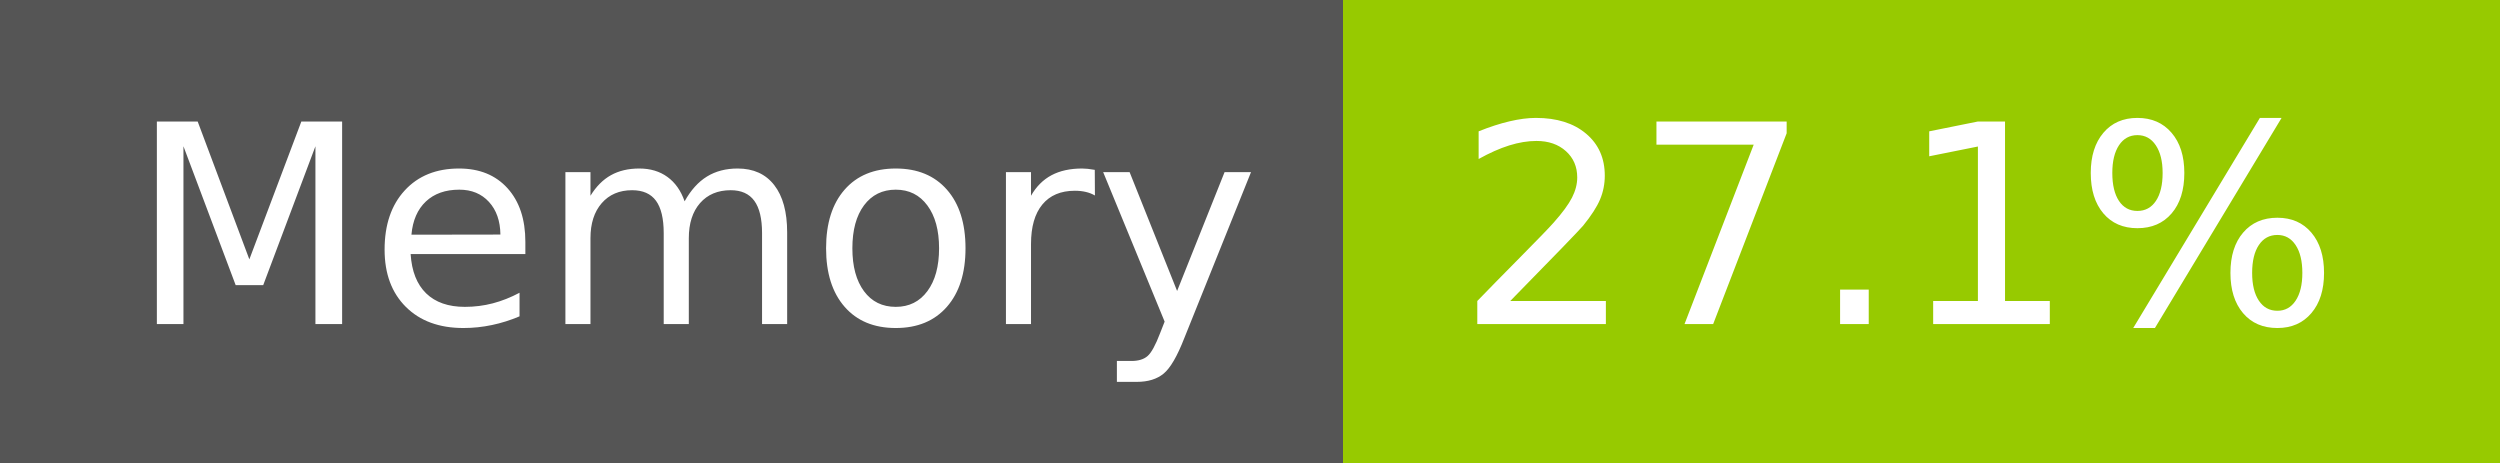
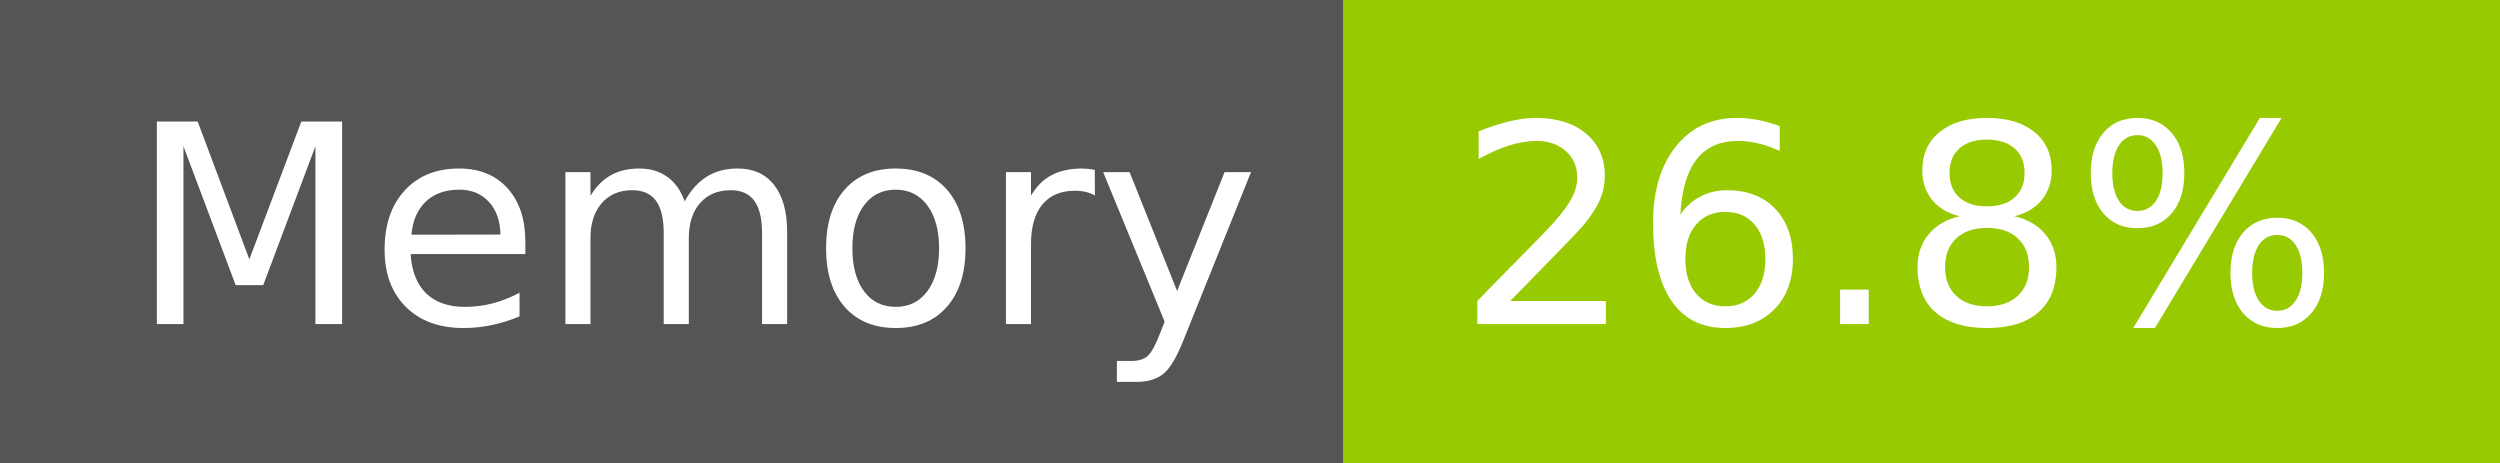
- <svg xmlns="http://www.w3.org/2000/svg" width="108" height="20" role="img" aria-label="Memory: 27.1%">
+ <svg xmlns="http://www.w3.org/2000/svg" width="108" height="20" role="img" aria-label="Memory: 26.8%">
  <g shape-rendering="crispEdges">
    <rect width="58" height="20" fill="#555" />
    <rect x="58" width="50" height="20" fill="#97ca00" />
  </g>
  <g fill="#fff" text-anchor="middle" font-family="Verdana,Geneva,DejaVu Sans,sans-serif" text-rendering="geometricPrecision" font-size="120">
    <text x="300" y="140" transform="scale(.1)" fill="#fff" textLength="466">Memory</text>
-     <text x="820" y="140" transform="scale(.1)" fill="#fff" textLength="390">27.1%</text>
+     <text x="820" y="140" transform="scale(.1)" fill="#fff" textLength="390">26.8%</text>
  </g>
</svg>
